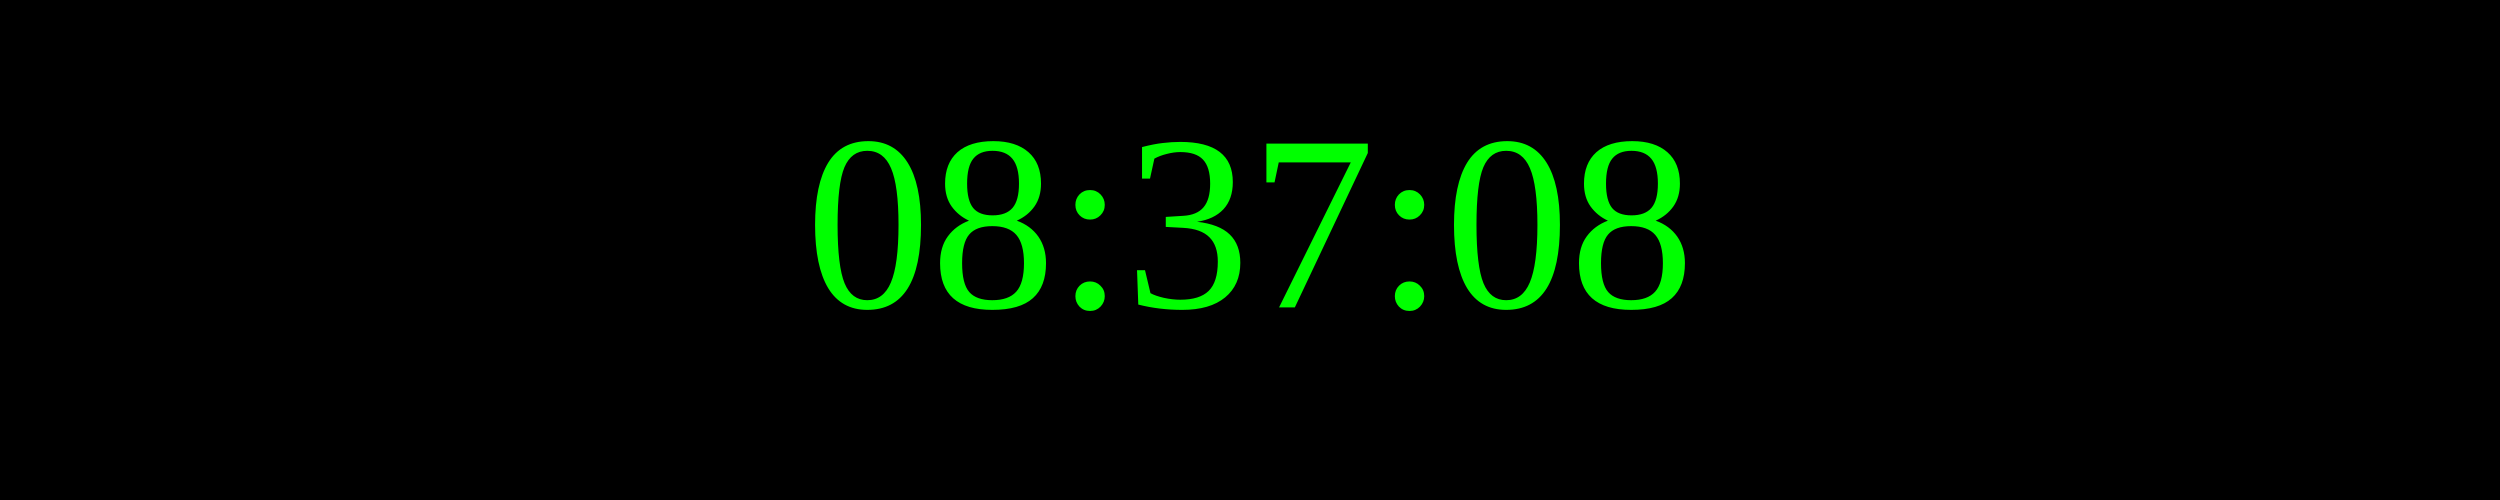
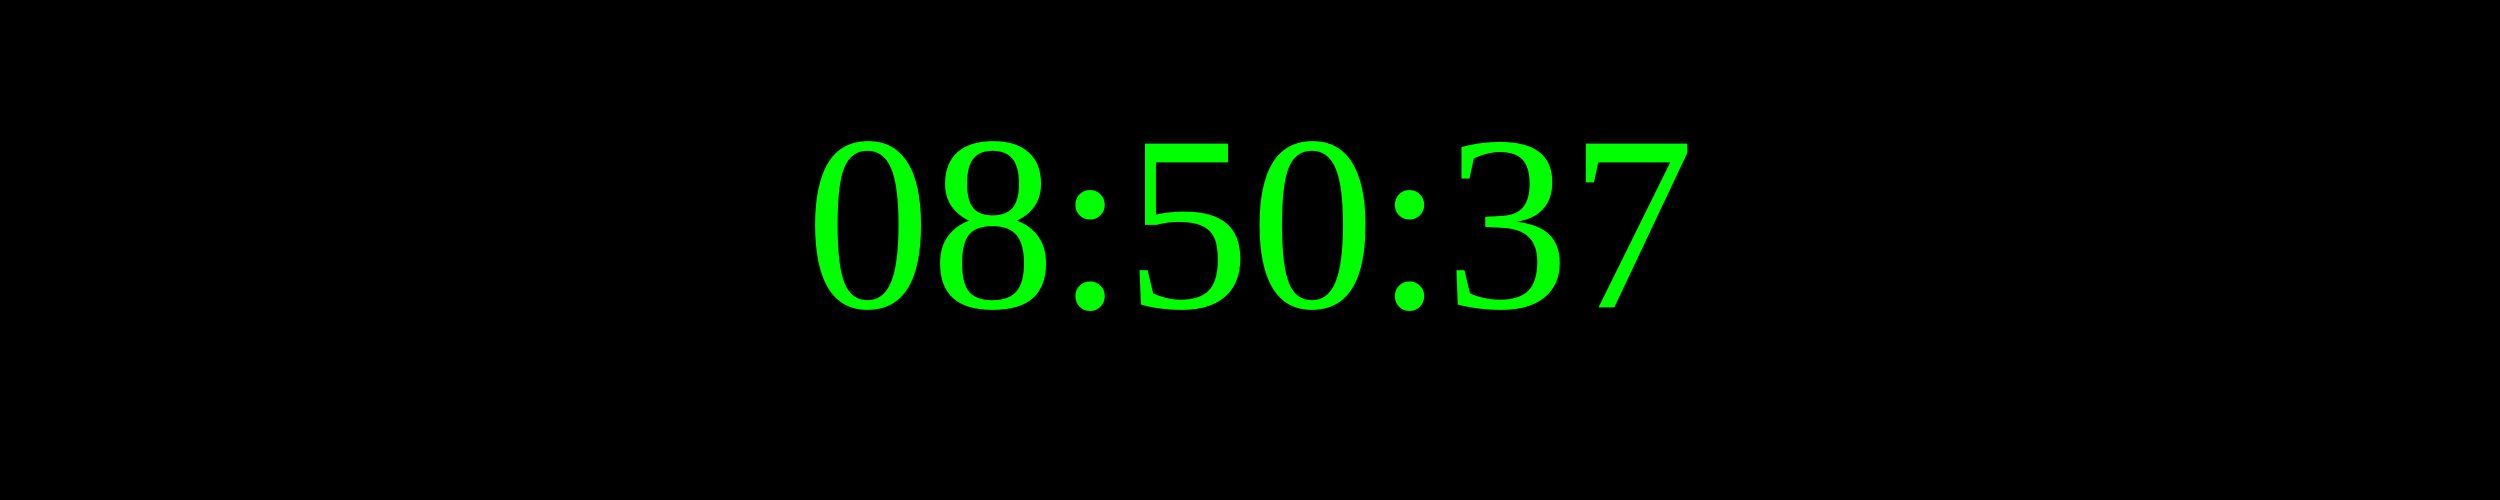
<svg xmlns="http://www.w3.org/2000/svg" width="250" height="50">
  <rect width="100%" height="100%" fill="black" />
  <text x="50%" y="50%" font-size="25" fill="lime" text-anchor="middle" dominant-baseline="middle">
- 08:37:08
+ 08:50:37
</text>
</svg>
